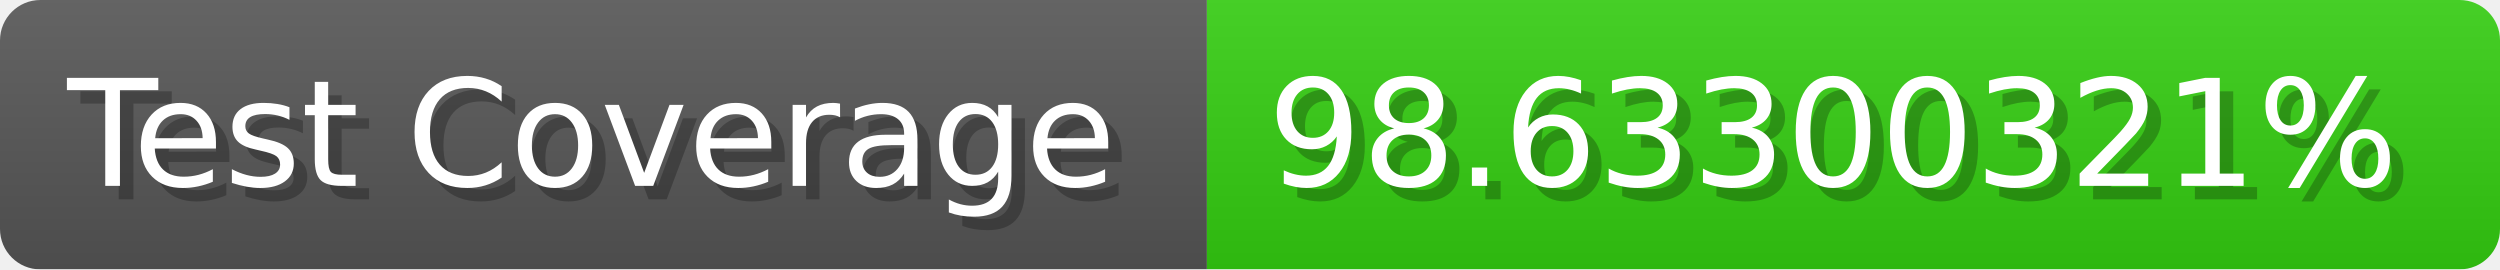
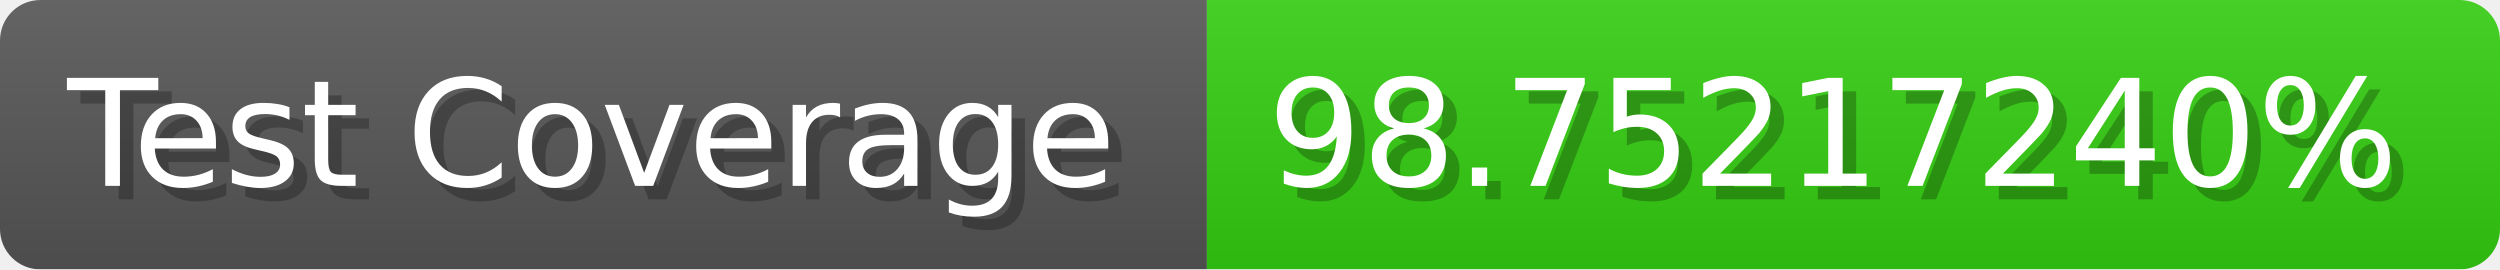
- <svg xmlns="http://www.w3.org/2000/svg" width="185.6" height="20" viewBox="0 0 1856 200" role="img" aria-label="Test Coverage: 98.63300321%">
+ <svg xmlns="http://www.w3.org/2000/svg" width="185.6" height="20" viewBox="0 0 1856 200" role="img" aria-label="Test Coverage: 98.75217240%">
  <linearGradient id="a" x2="0" y2="100%">
    <stop offset="0" stop-opacity=".1" stop-color="#EEE" />
    <stop offset="1" stop-opacity=".1" />
  </linearGradient>
  <mask id="m">
    <rect width="1856" height="200" rx="30" fill="#FFF" />
  </mask>
  <g mask="url(#m)">
    <rect width="896" height="200" fill="#555" />
    <rect width="960" height="200" fill="#3C1" x="896" />
    <rect width="1856" height="200" fill="url(#a)" />
  </g>
  <g aria-hidden="true" fill="#fff" text-anchor="start" font-family="Verdana,DejaVu Sans,sans-serif" font-size="110">
    <text x="60" y="148" textLength="796" fill="#000" opacity="0.25">Test Coverage</text>
    <text x="50" y="138" textLength="796">Test Coverage</text>
-     <text x="951" y="148" textLength="860" fill="#000" opacity="0.25">98.63300321%</text>
-     <text x="941" y="138" textLength="860">98.63300321%</text>
+     <text x="951" y="148" textLength="860" fill="#000" opacity="0.25">98.75217240%</text>
+     <text x="941" y="138" textLength="860">98.75217240%</text>
  </g>
</svg>
